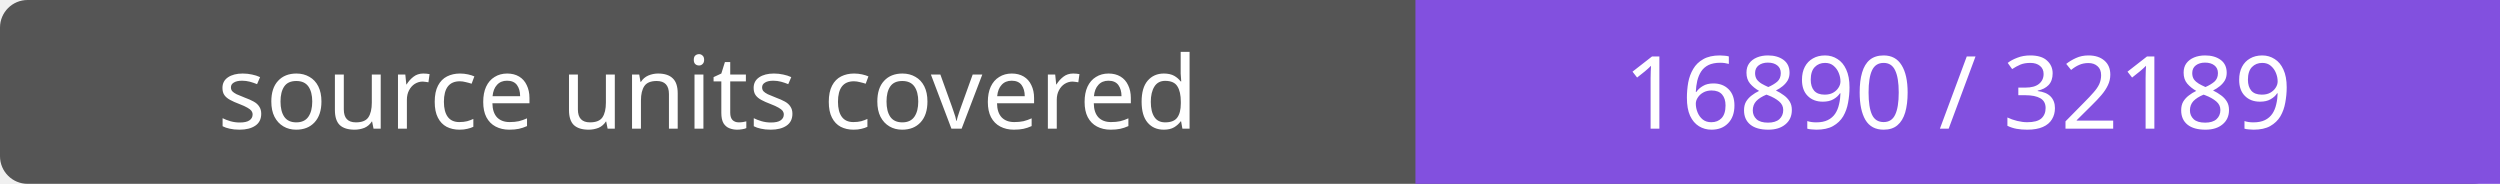
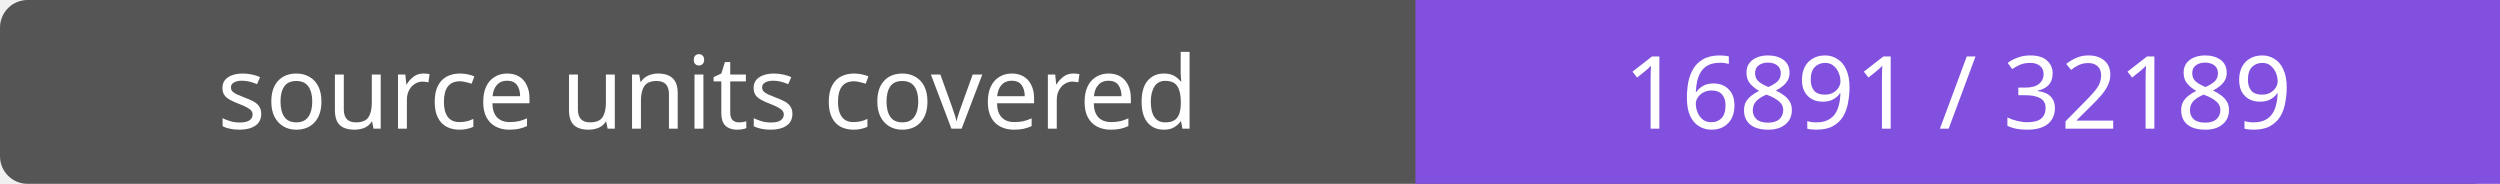
- <svg xmlns="http://www.w3.org/2000/svg" width="272" height="20" role="img" aria-label="source units covered: 16890 / 32189">
+ <svg xmlns="http://www.w3.org/2000/svg" width="272" height="20" role="img" aria-label="source units covered: 16891 / 32189">
  <rect width="272" height="20" rx="3" fill="#555" />
  <path fill="#8250df" d="M154 0h118v20H154z" />
  <g fill="#fff" text-anchor="middle" font-family="Verdana,sans-serif" font-size="11">
    <text x="77.0" y="14">source units covered</text>
-     <text x="213.0" y="14">16890 / 32189</text>
+     <text x="213.0" y="14">16891 / 32189</text>
  </g>
</svg>
